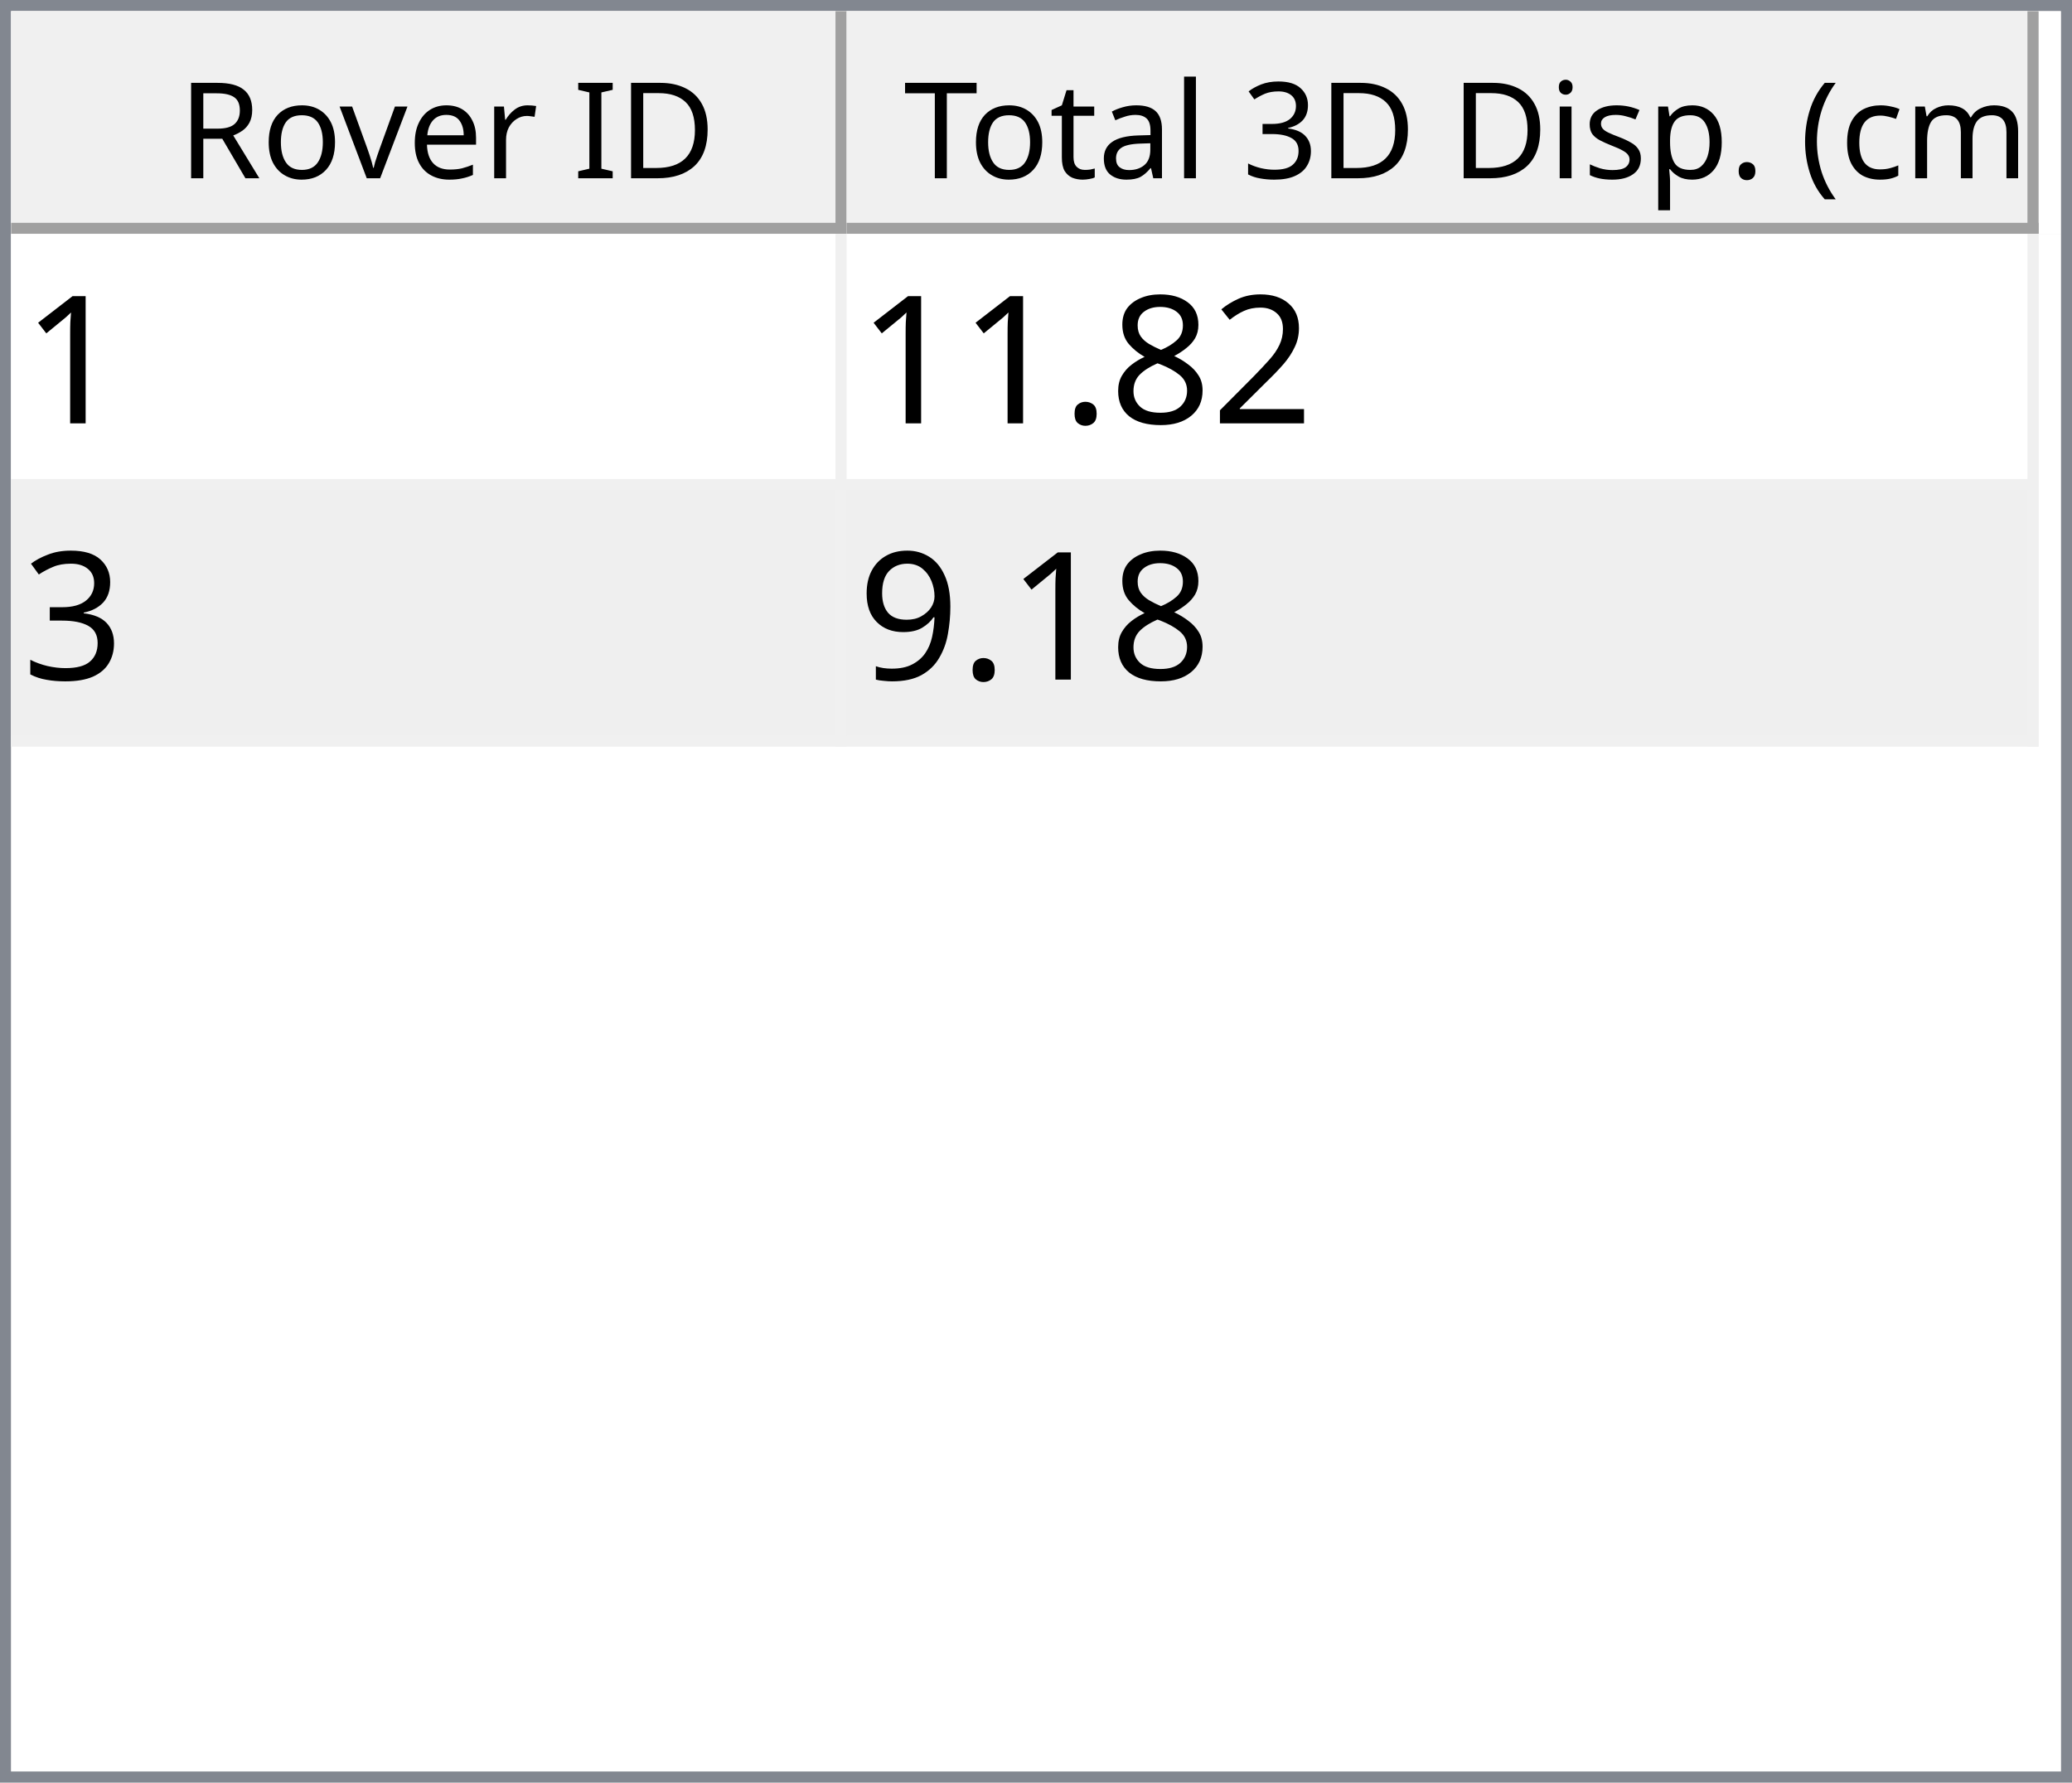
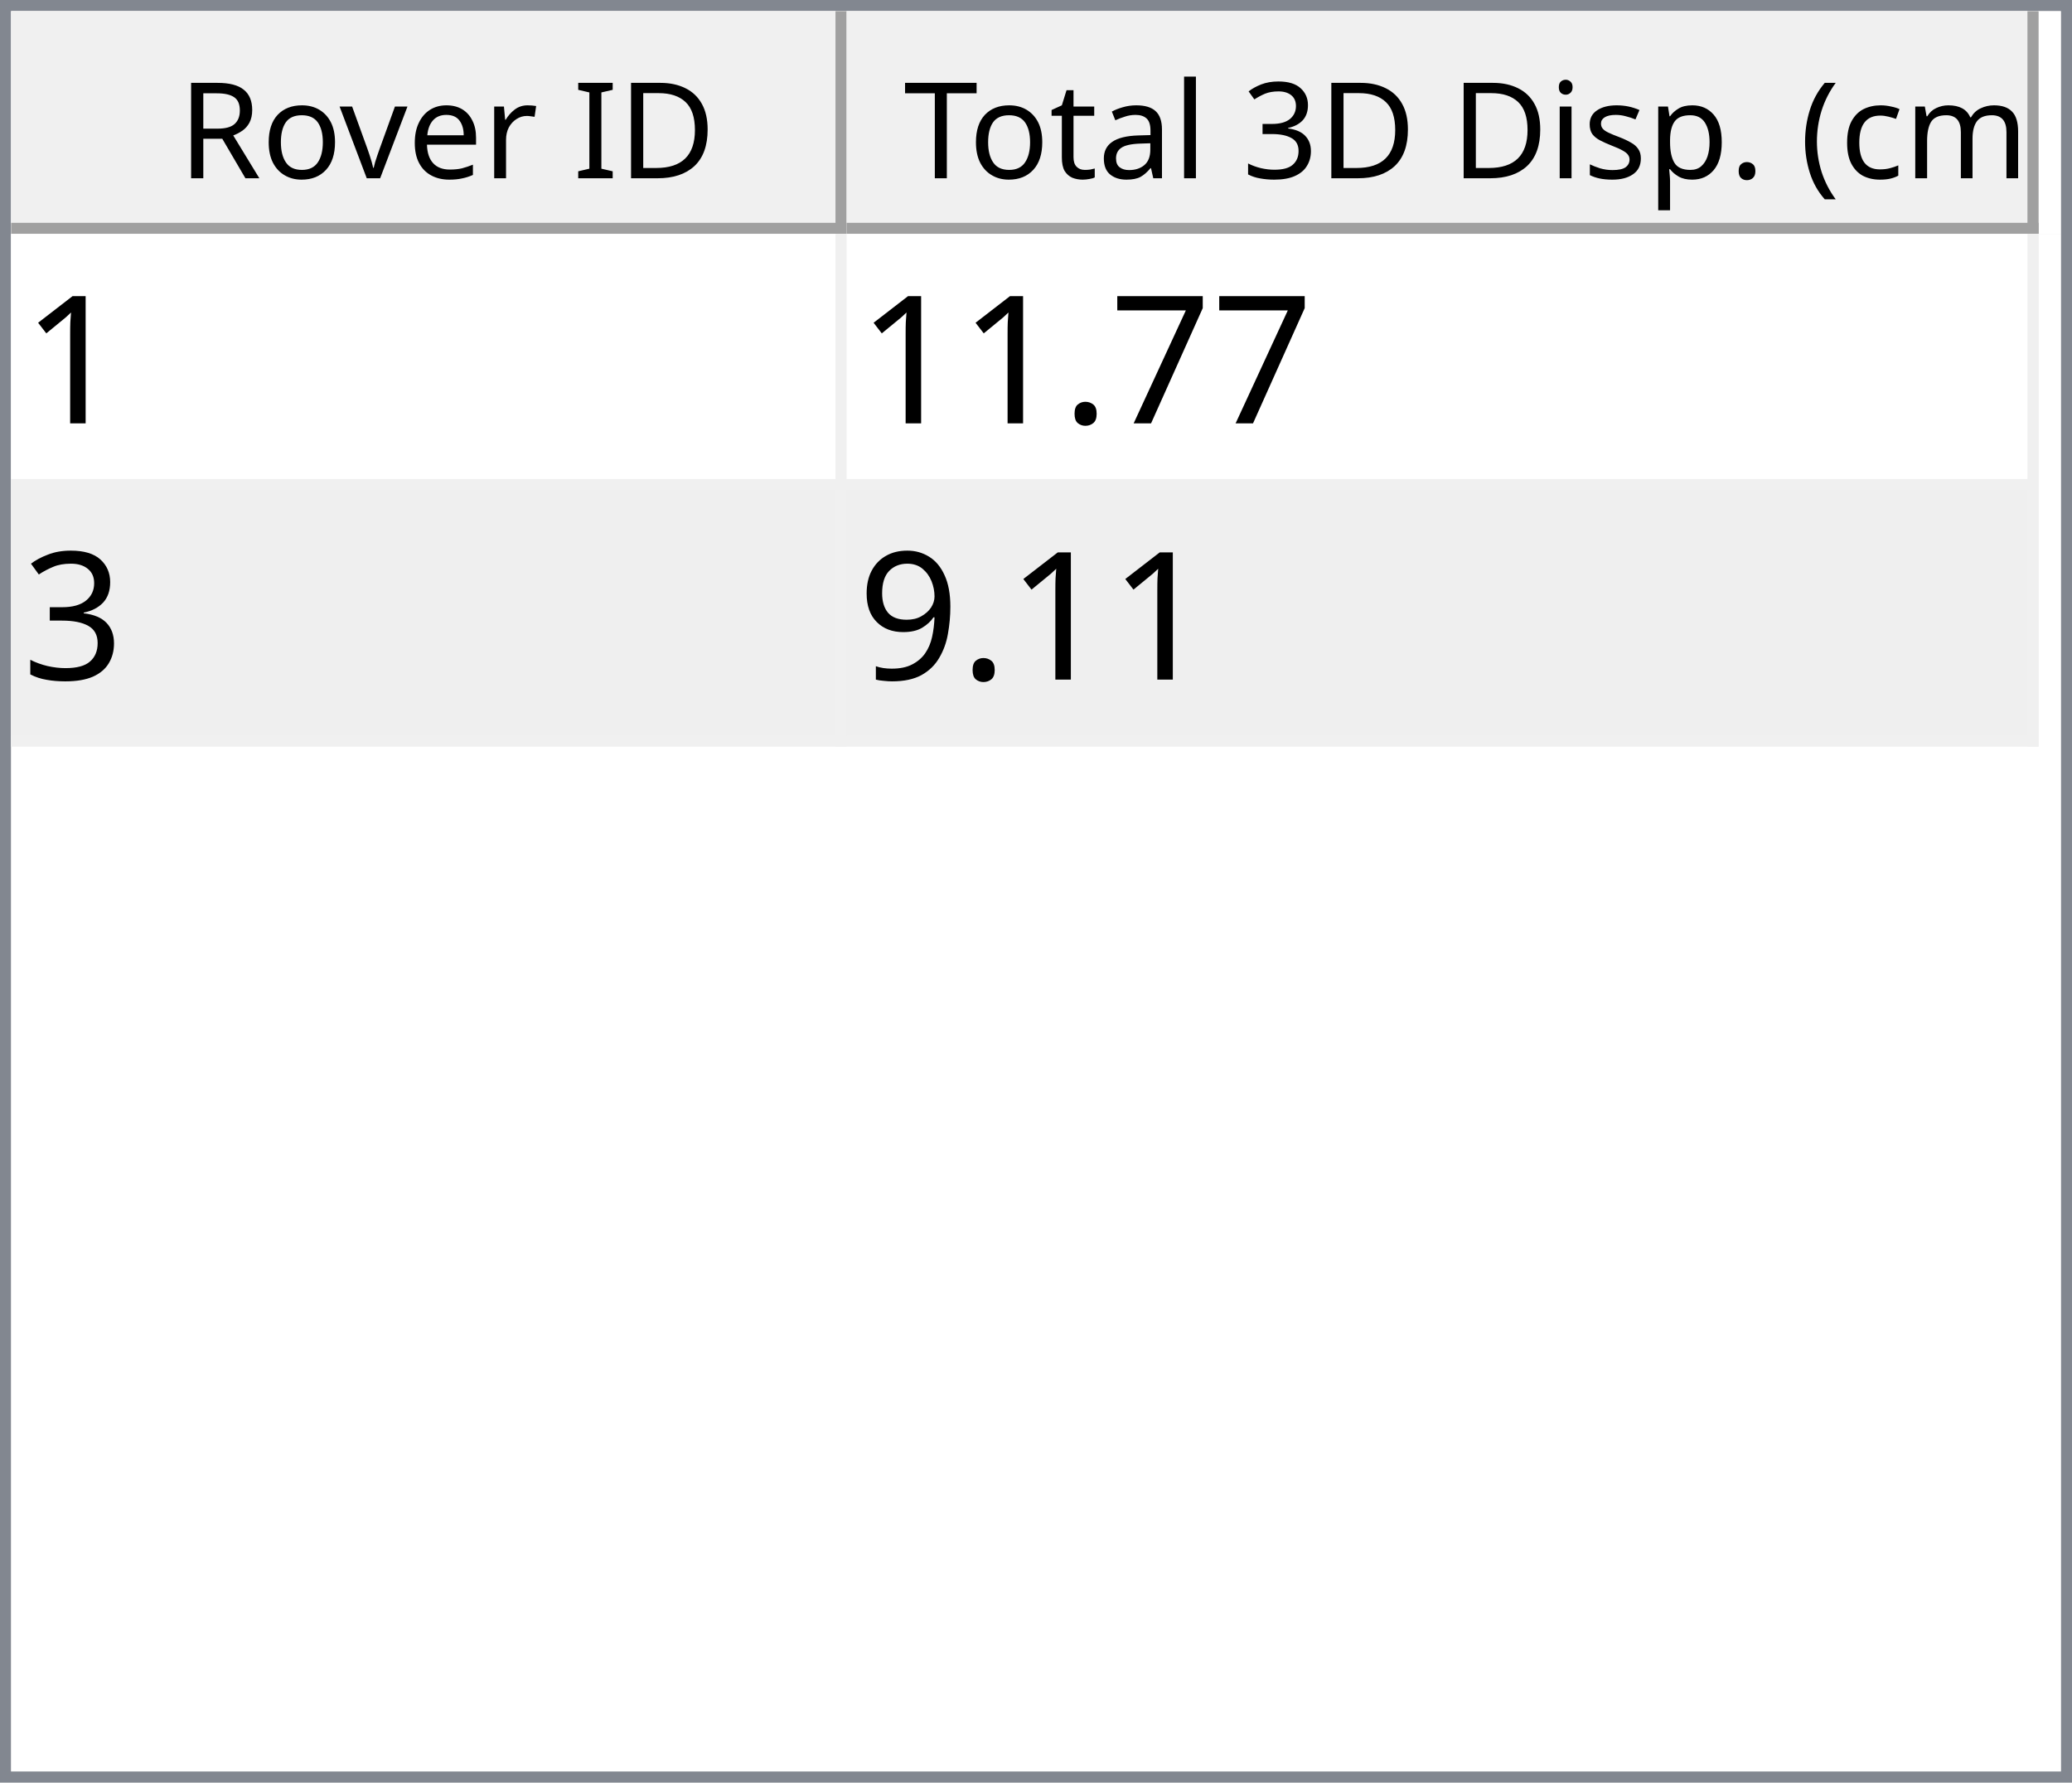
<svg xmlns="http://www.w3.org/2000/svg" style="fill-opacity:1; color-rendering:auto; color-interpolation:auto; text-rendering:auto; stroke:black; stroke-linecap:square; stroke-miterlimit:10; shape-rendering:auto; stroke-opacity:1; fill:black; stroke-dasharray:none; font-weight:normal; stroke-width:1; font-family:'Dialog'; font-style:normal; stroke-linejoin:miter; font-size:12px; stroke-dashoffset:0; image-rendering:auto;" width="186" height="160">
  <defs id="genericDefs" />
  <g>
    <defs id="defs1">
      <clipPath clipPathUnits="userSpaceOnUse" id="clipPath1">
        <path d="M0 0 L186 0 L186 160 L0 160 L0 0 Z" />
      </clipPath>
      <clipPath clipPathUnits="userSpaceOnUse" id="clipPath2">
        <path d="M0 0 L0 160 L186 160 L186 0 Z" />
      </clipPath>
      <clipPath clipPathUnits="userSpaceOnUse" id="clipPath3">
        <path d="M0 0 L0 20 L184 20 L184 0 Z" />
      </clipPath>
      <clipPath clipPathUnits="userSpaceOnUse" id="clipPath4">
        <path d="M0 0 L0 20 L75 20 L75 0 Z" />
      </clipPath>
      <clipPath clipPathUnits="userSpaceOnUse" id="clipPath5">
        <path d="M1 1 L1 19 L74 19 L74 1 Z" />
      </clipPath>
      <clipPath clipPathUnits="userSpaceOnUse" id="clipPath6">
        <path d="M0 0 L0 18 L73 18 L73 0 Z" />
      </clipPath>
      <clipPath clipPathUnits="userSpaceOnUse" id="clipPath7">
        <path d="M-0.5 -0.5 L-0.5 19.5 L74.5 19.5 L74.5 -0.5 Z" />
      </clipPath>
      <clipPath clipPathUnits="userSpaceOnUse" id="clipPath8">
        <path d="M0 0 L0 20 L107 20 L107 0 Z" />
      </clipPath>
      <clipPath clipPathUnits="userSpaceOnUse" id="clipPath9">
        <path d="M1 1 L1 19 L106 19 L106 1 Z" />
      </clipPath>
      <clipPath clipPathUnits="userSpaceOnUse" id="clipPath10">
        <path d="M0 0 L0 18 L105 18 L105 0 Z" />
      </clipPath>
      <clipPath clipPathUnits="userSpaceOnUse" id="clipPath11">
        <path d="M-0.5 -0.5 L-0.5 19.5 L106.5 19.5 L106.5 -0.5 Z" />
      </clipPath>
      <clipPath clipPathUnits="userSpaceOnUse" id="clipPath12">
        <path d="M0 0 L0 138 L184 138 L184 0 Z" />
      </clipPath>
      <clipPath clipPathUnits="userSpaceOnUse" id="clipPath13">
        <path d="M0 0 L0 46 L182 46 L182 0 Z" />
      </clipPath>
      <clipPath clipPathUnits="userSpaceOnUse" id="clipPath14">
        <path d="M-0.5 -0.5 L-0.5 45.5 L181.5 45.5 L181.5 -0.5 Z" />
      </clipPath>
      <clipPath clipPathUnits="userSpaceOnUse" id="clipPath15">
        <path d="M0 0 L0 22 L74 22 L74 0 Z" />
      </clipPath>
      <clipPath clipPathUnits="userSpaceOnUse" id="clipPath16">
        <path d="M0 0 L0 22 L106 22 L106 0 Z" />
      </clipPath>
      <font horiz-adv-x="64.551" id="font1">
        <font-face ascent="107.91" descent="25.098" units-per-em="100" style="font-style:normal; font-family:Segoe UI; font-weight:normal;" />
        <missing-glyph horiz-adv-x="64.551" d="M8.109 0 L8.109 68.266 L56.453 68.266 L56.453 0 L8.109 0 ZM15.328 7.234 L49.219 7.234 L49.219 61.031 L15.328 61.031 L15.328 7.234 Z" />
        <glyph unicode="D" horiz-adv-x="70.117" d="M9.188 0 L9.188 70.016 L28.516 70.016 Q65.531 70.016 65.531 35.891 Q65.531 19.672 55.25 9.836 Q44.969 0 27.734 0 L9.188 0 ZM17.391 62.594 L17.391 7.422 L27.828 7.422 Q41.609 7.422 49.273 14.797 Q56.938 22.172 56.938 35.688 Q56.938 62.594 28.328 62.594 L17.391 62.594 Z" />
        <glyph unicode="I" horiz-adv-x="26.611" d="M17.391 0 L9.188 0 L9.188 70.016 L17.391 70.016 L17.391 0 Z" />
        <glyph unicode=" " horiz-adv-x="27.393" d="" />
        <glyph unicode="r" horiz-adv-x="34.766" d="M34.188 41.891 Q32.078 43.5 28.125 43.5 Q23 43.5 19.555 38.672 Q16.109 33.844 16.109 25.484 L16.109 0 L8.109 0 L8.109 50 L16.109 50 L16.109 39.703 L16.312 39.703 Q18.016 44.969 21.531 47.922 Q25.047 50.875 29.391 50.875 Q32.516 50.875 34.188 50.203 L34.188 41.891 Z" />
        <glyph unicode="e" horiz-adv-x="52.295" d="M48.297 23 L12.984 23 Q13.188 14.656 17.484 10.109 Q21.781 5.562 29.297 5.562 Q37.75 5.562 44.828 11.141 L44.828 3.609 Q38.234 -1.172 27.391 -1.172 Q16.797 -1.172 10.742 5.641 Q4.688 12.453 4.688 24.812 Q4.688 36.469 11.305 43.82 Q17.922 51.172 27.734 51.172 Q37.547 51.172 42.922 44.828 Q48.297 38.484 48.297 27.203 L48.297 23 ZM40.094 29.781 Q40.047 36.719 36.75 40.578 Q33.453 44.438 27.594 44.438 Q21.922 44.438 17.969 40.383 Q14.016 36.328 13.094 29.781 L40.094 29.781 Z" />
        <glyph unicode="v" horiz-adv-x="47.9" d="M47.406 50 L27.484 0 L19.625 0 L0.688 50 L9.469 50 L22.172 13.672 Q23.578 9.672 23.922 6.688 L24.125 6.688 Q24.609 10.453 25.688 13.484 L38.969 50 L47.406 50 Z" />
        <glyph unicode="o" horiz-adv-x="58.594" d="M29 -1.172 Q17.922 -1.172 11.305 5.836 Q4.688 12.844 4.688 24.422 Q4.688 37.016 11.57 44.094 Q18.453 51.172 30.172 51.172 Q41.359 51.172 47.633 44.289 Q53.906 37.406 53.906 25.203 Q53.906 13.234 47.141 6.031 Q40.375 -1.172 29 -1.172 ZM29.594 44.438 Q21.875 44.438 17.383 39.188 Q12.891 33.938 12.891 24.703 Q12.891 15.828 17.43 10.695 Q21.969 5.562 29.594 5.562 Q37.359 5.562 41.531 10.594 Q45.703 15.625 45.703 24.906 Q45.703 34.281 41.531 39.359 Q37.359 44.438 29.594 44.438 Z" />
        <glyph unicode="R" horiz-adv-x="59.814" d="M59.375 0 L49.609 0 L37.891 19.625 Q36.281 22.359 34.766 24.289 Q33.25 26.219 31.664 27.438 Q30.078 28.656 28.25 29.219 Q26.422 29.781 24.125 29.781 L17.391 29.781 L17.391 0 L9.188 0 L9.188 70.016 L30.078 70.016 Q34.672 70.016 38.555 68.867 Q42.438 67.719 45.289 65.375 Q48.141 63.031 49.758 59.547 Q51.375 56.062 51.375 51.375 Q51.375 47.703 50.273 44.656 Q49.172 41.609 47.148 39.211 Q45.125 36.812 42.266 35.133 Q39.406 33.453 35.844 32.516 L35.844 32.328 Q37.594 31.547 38.891 30.547 Q40.188 29.547 41.359 28.18 Q42.531 26.812 43.68 25.078 Q44.828 23.344 46.234 21.047 L59.375 0 ZM17.391 62.594 L17.391 37.203 L28.516 37.203 Q31.594 37.203 34.203 38.133 Q36.812 39.062 38.719 40.797 Q40.625 42.531 41.703 45.047 Q42.781 47.562 42.781 50.688 Q42.781 56.297 39.141 59.445 Q35.5 62.594 28.609 62.594 L17.391 62.594 Z" />
        <glyph unicode=")" horiz-adv-x="30.176" d="M8.297 -15.922 L1.172 -15.922 Q16.406 2.344 16.406 26.812 Q16.406 51.469 1.078 70.016 L8.297 70.016 Q23.531 52.156 23.531 26.703 Q23.531 1.375 8.297 -15.922 Z" />
        <glyph unicode="m" horiz-adv-x="86.133" d="M79.109 0 L71.094 0 L71.094 28.719 Q71.094 37.016 68.531 40.727 Q65.969 44.438 59.906 44.438 Q54.781 44.438 51.195 39.75 Q47.609 35.062 47.609 28.516 L47.609 0 L39.594 0 L39.594 29.688 Q39.594 44.438 28.219 44.438 Q22.953 44.438 19.531 40.016 Q16.109 35.594 16.109 28.516 L16.109 0 L8.109 0 L8.109 50 L16.109 50 L16.109 42.094 L16.312 42.094 Q21.625 51.172 31.844 51.172 Q36.969 51.172 40.773 48.312 Q44.578 45.453 46 40.828 Q51.562 51.172 62.594 51.172 Q79.109 51.172 79.109 30.812 L79.109 0 Z" />
        <glyph unicode="c" horiz-adv-x="46.191" d="M42.188 2.297 Q36.422 -1.172 28.516 -1.172 Q17.828 -1.172 11.258 5.789 Q4.688 12.75 4.688 23.828 Q4.688 36.188 11.766 43.68 Q18.844 51.172 30.672 51.172 Q37.25 51.172 42.281 48.734 L42.281 40.531 Q36.719 44.438 30.375 44.438 Q22.703 44.438 17.797 38.945 Q12.891 33.453 12.891 24.516 Q12.891 15.719 17.508 10.641 Q22.125 5.562 29.891 5.562 Q36.422 5.562 42.188 9.906 L42.188 2.297 Z" />
        <glyph unicode="(" horiz-adv-x="30.176" d="M29.109 -15.922 L21.969 -15.922 Q6.844 1.375 6.844 26.703 Q6.844 52.156 21.969 70.016 L29.203 70.016 Q13.875 51.469 13.875 26.812 Q13.875 2.344 29.109 -15.922 Z" />
        <glyph unicode="." horiz-adv-x="21.68" d="M10.891 -1.078 Q8.641 -1.078 7.055 0.539 Q5.469 2.156 5.469 4.391 Q5.469 6.641 7.055 8.273 Q8.641 9.906 10.891 9.906 Q13.188 9.906 14.797 8.273 Q16.406 6.641 16.406 4.391 Q16.406 2.156 14.797 0.539 Q13.188 -1.078 10.891 -1.078 Z" />
        <glyph unicode="p" horiz-adv-x="58.789" d="M16.312 7.234 L16.109 7.234 L16.109 -23 L8.109 -23 L8.109 50 L16.109 50 L16.109 41.219 L16.312 41.219 Q22.219 51.172 33.594 51.172 Q43.266 51.172 48.688 44.461 Q54.109 37.75 54.109 26.469 Q54.109 13.922 48 6.375 Q41.891 -1.172 31.297 -1.172 Q21.578 -1.172 16.312 7.234 ZM16.109 27.391 L16.109 20.406 Q16.109 14.203 20.141 9.883 Q24.172 5.562 30.375 5.562 Q37.641 5.562 41.773 11.133 Q45.906 16.703 45.906 26.609 Q45.906 34.969 42.047 39.703 Q38.188 44.438 31.594 44.438 Q24.609 44.438 20.359 39.578 Q16.109 34.719 16.109 27.391 Z" />
        <glyph unicode="s" horiz-adv-x="42.432" d="M5.078 1.812 L5.078 10.406 Q11.625 5.562 19.484 5.562 Q30.031 5.562 30.031 12.594 Q30.031 14.594 29.125 15.992 Q28.219 17.391 26.68 18.461 Q25.141 19.531 23.07 20.383 Q21 21.234 18.609 22.172 Q15.281 23.484 12.766 24.828 Q10.25 26.172 8.57 27.859 Q6.891 29.547 6.031 31.695 Q5.172 33.844 5.172 36.719 Q5.172 40.234 6.789 42.945 Q8.406 45.656 11.086 47.484 Q13.766 49.312 17.211 50.242 Q20.656 51.172 24.312 51.172 Q30.812 51.172 35.938 48.922 L35.938 40.828 Q30.422 44.438 23.25 44.438 Q21 44.438 19.195 43.922 Q17.391 43.406 16.094 42.477 Q14.797 41.547 14.086 40.258 Q13.375 38.969 13.375 37.406 Q13.375 35.453 14.086 34.133 Q14.797 32.812 16.164 31.789 Q17.531 30.766 19.484 29.938 Q21.438 29.109 23.922 28.125 Q27.25 26.859 29.883 25.516 Q32.516 24.172 34.375 22.484 Q36.234 20.797 37.234 18.602 Q38.234 16.406 38.234 13.375 Q38.234 9.672 36.602 6.938 Q34.969 4.203 32.234 2.398 Q29.5 0.594 25.93 -0.289 Q22.359 -1.172 18.453 -1.172 Q10.75 -1.172 5.078 1.812 Z" />
        <glyph unicode="i" horiz-adv-x="24.219" d="M12.203 62.703 Q10.062 62.703 8.547 64.164 Q7.031 65.625 7.031 67.875 Q7.031 70.125 8.547 71.609 Q10.062 73.094 12.203 73.094 Q14.406 73.094 15.945 71.609 Q17.484 70.125 17.484 67.875 Q17.484 65.719 15.945 64.211 Q14.406 62.703 12.203 62.703 ZM16.109 0 L8.109 0 L8.109 50 L16.109 50 L16.109 0 Z" />
        <glyph unicode="3" horiz-adv-x="53.906" d="M46.531 19.828 Q46.531 15.094 44.75 11.211 Q42.969 7.328 39.719 4.57 Q36.469 1.812 31.93 0.297 Q27.391 -1.219 21.922 -1.219 Q11.922 -1.219 6 2.594 L6 11.188 Q13.094 5.609 22.219 5.609 Q25.875 5.609 28.828 6.539 Q31.781 7.469 33.906 9.227 Q36.031 10.984 37.18 13.477 Q38.328 15.969 38.328 19.094 Q38.328 32.812 18.797 32.812 L12.984 32.812 L12.984 39.594 L18.5 39.594 Q35.797 39.594 35.797 52.484 Q35.797 64.406 22.609 64.406 Q15.188 64.406 8.688 59.422 L8.688 67.188 Q15.375 71.188 24.609 71.188 Q29 71.188 32.57 69.969 Q36.141 68.75 38.68 66.555 Q41.219 64.359 42.609 61.281 Q44 58.203 44 54.5 Q44 40.672 30.031 36.719 L30.031 36.531 Q33.594 36.141 36.625 34.797 Q39.656 33.453 41.852 31.305 Q44.047 29.156 45.289 26.25 Q46.531 23.344 46.531 19.828 Z" />
        <glyph unicode="l" horiz-adv-x="24.219" d="M16.109 0 L8.109 0 L8.109 74.031 L16.109 74.031 L16.109 0 Z" />
        <glyph unicode="a" horiz-adv-x="50.879" d="M43.891 0 L35.891 0 L35.891 7.812 L35.688 7.812 Q30.469 -1.172 20.312 -1.172 Q12.844 -1.172 8.617 2.781 Q4.391 6.734 4.391 13.281 Q4.391 27.297 20.906 29.594 L35.891 31.688 Q35.891 44.438 25.594 44.438 Q16.547 44.438 9.281 38.281 L9.281 46.484 Q16.656 51.172 26.266 51.172 Q43.891 51.172 43.891 32.516 L43.891 0 ZM35.891 25.297 L23.828 23.641 Q18.266 22.859 15.43 20.875 Q12.594 18.891 12.594 13.875 Q12.594 10.203 15.211 7.883 Q17.828 5.562 22.172 5.562 Q28.125 5.562 32.008 9.742 Q35.891 13.922 35.891 20.312 L35.891 25.297 Z" />
        <glyph unicode="t" horiz-adv-x="33.887" d="M31.297 0.484 Q28.469 -1.078 23.828 -1.078 Q10.688 -1.078 10.688 13.578 L10.688 43.172 L2.094 43.172 L2.094 50 L10.688 50 L10.688 62.203 L18.703 64.797 L18.703 50 L31.297 50 L31.297 43.172 L18.703 43.172 L18.703 14.984 Q18.703 9.969 20.414 7.82 Q22.125 5.672 26.078 5.672 Q29.109 5.672 31.297 7.328 L31.297 0.484 Z" />
        <glyph unicode="T" horiz-adv-x="52.393" d="M50.594 62.594 L30.375 62.594 L30.375 0 L22.172 0 L22.172 62.594 L2 62.594 L2 70.016 L50.594 70.016 L50.594 62.594 Z" />
      </font>
      <font horiz-adv-x="75.0" id="font2">
        <font-face ascent="100.537" descent="21.973" units-per-em="100" style="font-style:normal; font-family:sans-serif; font-weight:normal;" />
        <missing-glyph horiz-adv-x="75.0" d="M12.5 0 L12.5 62.5 L62.5 62.5 L62.5 0 L12.5 0 ZM14.062 1.562 L60.938 1.562 L60.938 60.938 L14.062 60.938 L14.062 1.562 Z" />
        <glyph unicode="1" horiz-adv-x="55.615" d="M37.25 0 L28.469 0 L28.469 56 Q25.297 52.984 20.141 49.953 Q14.984 46.922 10.891 45.406 L10.891 53.906 Q18.266 57.375 23.781 62.305 Q29.297 67.234 31.594 71.875 L37.25 71.875 L37.25 0 Z" />
-         <glyph unicode="2" horiz-adv-x="55.615" d="M50.344 8.453 L50.344 0 L3.031 0 Q2.938 3.172 4.047 6.109 Q5.859 10.938 9.836 15.625 Q13.812 20.312 21.344 26.469 Q33.016 36.031 37.117 41.625 Q41.219 47.219 41.219 52.203 Q41.219 57.422 37.477 61.008 Q33.734 64.594 27.734 64.594 Q21.391 64.594 17.578 60.789 Q13.766 56.984 13.719 50.25 L4.688 51.172 Q5.609 61.281 11.664 66.578 Q17.719 71.875 27.938 71.875 Q38.234 71.875 44.242 66.164 Q50.25 60.453 50.25 52 Q50.25 47.703 48.492 43.555 Q46.734 39.406 42.656 34.812 Q38.578 30.219 29.109 22.219 Q21.188 15.578 18.945 13.211 Q16.703 10.844 15.234 8.453 L50.344 8.453 Z" />
-         <glyph unicode="8" horiz-adv-x="55.615" d="M17.672 38.812 Q12.203 40.828 9.57 44.539 Q6.938 48.25 6.938 53.422 Q6.938 61.234 12.555 66.555 Q18.172 71.875 27.484 71.875 Q36.859 71.875 42.578 66.43 Q48.297 60.984 48.297 53.172 Q48.297 48.188 45.68 44.508 Q43.062 40.828 37.75 38.812 Q44.344 36.672 47.781 31.883 Q51.219 27.094 51.219 20.453 Q51.219 11.281 44.727 5.031 Q38.234 -1.219 27.641 -1.219 Q17.047 -1.219 10.547 5.055 Q4.047 11.328 4.047 20.703 Q4.047 27.688 7.594 32.398 Q11.141 37.109 17.672 38.812 ZM15.922 53.719 Q15.922 48.641 19.195 45.414 Q22.469 42.188 27.688 42.188 Q32.766 42.188 36.016 45.383 Q39.266 48.578 39.266 53.219 Q39.266 58.062 35.914 61.359 Q32.562 64.656 27.594 64.656 Q22.562 64.656 19.242 61.43 Q15.922 58.203 15.922 53.719 ZM13.094 20.656 Q13.094 16.891 14.875 13.375 Q16.656 9.859 20.172 7.93 Q23.688 6 27.734 6 Q34.031 6 38.133 10.055 Q42.234 14.109 42.234 20.359 Q42.234 26.703 38.016 30.859 Q33.797 35.016 27.438 35.016 Q21.234 35.016 17.164 30.914 Q13.094 26.812 13.094 20.656 Z" />
+         <glyph unicode="7" horiz-adv-x="55.615" d="M4.734 62.203 L4.734 70.656 L51.078 70.656 L51.078 63.812 Q44.234 56.547 37.523 44.484 Q30.812 32.422 27.156 19.672 Q24.516 10.688 23.781 0 L14.75 0 Q14.891 8.453 18.062 20.414 Q21.234 32.375 27.172 43.484 Q33.109 54.594 39.797 62.203 L4.734 62.203 Z" />
        <glyph unicode="." horiz-adv-x="27.783" d="M9.078 0 L9.078 10.016 L19.094 10.016 L19.094 0 L9.078 0 Z" />
        <glyph unicode="3" horiz-adv-x="55.615" d="M4.203 18.891 L12.984 20.062 Q14.5 12.594 18.141 9.297 Q21.781 6 27 6 Q33.203 6 37.477 10.297 Q41.75 14.594 41.75 20.953 Q41.75 27 37.797 30.93 Q33.844 34.859 27.734 34.859 Q25.25 34.859 21.531 33.891 L22.516 41.609 Q23.391 41.5 23.922 41.5 Q29.547 41.5 34.039 44.43 Q38.531 47.359 38.531 53.469 Q38.531 58.297 35.258 61.477 Q31.984 64.656 26.812 64.656 Q21.688 64.656 18.266 61.43 Q14.844 58.203 13.875 51.766 L5.078 53.328 Q6.688 62.156 12.398 67.016 Q18.109 71.875 26.609 71.875 Q32.469 71.875 37.398 69.359 Q42.328 66.844 44.945 62.5 Q47.562 58.156 47.562 53.266 Q47.562 48.641 45.07 44.828 Q42.578 41.016 37.703 38.766 Q44.047 37.312 47.562 32.695 Q51.078 28.078 51.078 21.141 Q51.078 11.766 44.242 5.25 Q37.406 -1.266 26.953 -1.266 Q17.531 -1.266 11.305 4.352 Q5.078 9.969 4.203 18.891 Z" />
        <glyph unicode="9" horiz-adv-x="55.615" d="M5.469 16.547 L13.922 17.328 Q14.984 11.375 18.016 8.688 Q21.047 6 25.781 6 Q29.828 6 32.883 7.859 Q35.938 9.719 37.891 12.82 Q39.844 15.922 41.164 21.195 Q42.484 26.469 42.484 31.938 Q42.484 32.516 42.438 33.688 Q39.797 29.5 35.234 26.883 Q30.672 24.266 25.344 24.266 Q16.453 24.266 10.305 30.711 Q4.156 37.156 4.156 47.703 Q4.156 58.594 10.578 65.234 Q17 71.875 26.656 71.875 Q33.641 71.875 39.43 68.117 Q45.219 64.359 48.219 57.398 Q51.219 50.438 51.219 37.25 Q51.219 23.531 48.242 15.406 Q45.266 7.281 39.383 3.031 Q33.5 -1.219 25.594 -1.219 Q17.188 -1.219 11.867 3.445 Q6.547 8.109 5.469 16.547 ZM41.453 48.141 Q41.453 55.719 37.43 60.156 Q33.406 64.594 27.734 64.594 Q21.875 64.594 17.531 59.812 Q13.188 55.031 13.188 47.406 Q13.188 40.578 17.312 36.305 Q21.438 32.031 27.484 32.031 Q33.594 32.031 37.523 36.305 Q41.453 40.578 41.453 48.141 Z" />
      </font>
    </defs>
    <g style="fill:white; stroke:white;">
      <rect x="0" y="0" width="186" style="clip-path:url(#clipPath1); stroke:none;" height="160" />
    </g>
    <g style="fill:white; text-rendering:optimizeSpeed; color-rendering:optimizeSpeed; image-rendering:optimizeSpeed; shape-rendering:crispEdges; stroke:white; color-interpolation:sRGB;">
      <rect x="0" width="186" height="160" y="0" style="stroke:none;" />
      <path style="stroke:none;" d="M0 160 L186 160 L186 0 L0 0 Z" />
    </g>
    <g style="fill:rgb(240,240,240); font-family:'Segoe UI'; stroke:rgb(240,240,240);">
      <rect x="0" y="0" width="186" style="clip-path:url(#clipPath2); stroke:none;" height="160" />
    </g>
    <g style="fill:rgb(130,135,144); font-family:'Segoe UI'; stroke:rgb(130,135,144);">
      <path d="M0 0 L186 0 L186 160 L0 160 L0 0 ZM1 1 L185 1 L185 159 L1 159 L1 1 Z" style="fill-rule:evenodd; clip-path:url(#clipPath2); stroke:none;" />
    </g>
    <g style="fill:white; font-family:'Segoe UI'; stroke:white;" transform="translate(1,1)">
      <rect x="0" y="0" width="184" style="clip-path:url(#clipPath3); stroke:none;" height="20" />
    </g>
    <g style="fill:rgb(240,240,240); font-family:'Segoe UI'; stroke:rgb(240,240,240);" transform="translate(1,1)">
      <rect x="0" y="0" width="75" style="clip-path:url(#clipPath4); stroke:none;" height="20" />
    </g>
    <g style="font-family:'Segoe UI';" transform="translate(2,2)">
      <text x="14" xml:space="preserve" y="14" style="clip-path:url(#clipPath6); stroke:none;">Rover ID</text>
    </g>
    <g style="fill:rgb(160,160,160); font-family:'Segoe UI'; stroke:rgb(160,160,160); stroke-linejoin:bevel;" transform="translate(1.5,1.5)">
      <line x1="74" x2="74" y1="0" style="fill:none; clip-path:url(#clipPath7);" y2="19" />
    </g>
    <g style="fill:rgb(160,160,160); font-family:'Segoe UI'; stroke:rgb(160,160,160); stroke-linejoin:bevel;" transform="matrix(1,0,0,1,1,1) translate(0.5,0.5)">
      <line x1="0" x2="74" y1="19" style="fill:none; clip-path:url(#clipPath7);" y2="19" />
    </g>
    <g style="fill:rgb(240,240,240); font-family:'Segoe UI'; stroke:rgb(240,240,240);" transform="translate(76,1)">
      <rect x="0" y="0" width="107" style="clip-path:url(#clipPath8); stroke:none;" height="20" />
    </g>
    <g style="font-family:'Segoe UI';" transform="translate(77,2)">
      <text x="1" xml:space="preserve" y="14" style="clip-path:url(#clipPath10); stroke:none;"> Total 3D Disp. (cm)</text>
    </g>
    <g style="fill:rgb(160,160,160); font-family:'Segoe UI'; stroke:rgb(160,160,160); stroke-linejoin:bevel;" transform="translate(76.5,1.5)">
      <line x1="106" x2="106" y1="0" style="fill:none; clip-path:url(#clipPath11);" y2="19" />
    </g>
    <g style="fill:rgb(160,160,160); font-family:'Segoe UI'; stroke:rgb(160,160,160); stroke-linejoin:bevel;" transform="matrix(1,0,0,1,76,1) translate(0.5,0.5)">
      <line x1="0" x2="106" y1="19" style="fill:none; clip-path:url(#clipPath11);" y2="19" />
    </g>
    <g style="fill:white; font-family:'Segoe UI'; stroke:white;" transform="translate(1,21)">
      <rect x="0" y="0" width="184" style="clip-path:url(#clipPath12); stroke:none;" height="138" />
    </g>
    <g style="fill:rgb(240,240,240); font-size:16px; font-family:sans-serif; stroke:rgb(240,240,240);" transform="translate(1,21)">
      <rect x="0" y="0" width="182" style="clip-path:url(#clipPath13); stroke:none;" height="46" />
      <line transform="translate(0.5,0.5)" x1="0" x2="181" y1="22" style="clip-path:url(#clipPath14); fill:none; stroke-linejoin:bevel;" y2="22" />
    </g>
    <g transform="matrix(1,0,0,1,1,21) translate(0.5,0.5)" style="fill:rgb(240,240,240); font-size:16px; font-family:sans-serif; stroke:rgb(240,240,240); stroke-linejoin:bevel;">
      <line x1="0" x2="181" y1="45" style="fill:none; clip-path:url(#clipPath14);" y2="45" />
    </g>
    <g transform="matrix(1,0,0,1,1,21) translate(0.5,0.5)" style="fill:rgb(240,240,240); font-size:16px; font-family:sans-serif; stroke:rgb(240,240,240); stroke-linejoin:bevel;">
      <line x1="74" x2="74" y1="0" style="fill:none; clip-path:url(#clipPath14);" y2="45" />
    </g>
    <g transform="matrix(1,0,0,1,1,21) translate(0.5,0.5)" style="fill:rgb(240,240,240); font-size:16px; font-family:sans-serif; stroke:rgb(240,240,240); stroke-linejoin:bevel;">
      <line x1="181" x2="181" y1="0" style="fill:none; clip-path:url(#clipPath14);" y2="45" />
    </g>
    <g style="fill:white; font-size:16px; font-family:sans-serif; stroke:white;" transform="matrix(1,0,0,1,1,21)">
      <rect x="0" y="0" width="74" style="clip-path:url(#clipPath15); stroke:none;" height="22" />
      <text x="1" y="17" style="fill:black; clip-path:url(#clipPath15); stroke:none;" xml:space="preserve">1</text>
    </g>
    <g style="fill:white; font-size:16px; font-family:sans-serif; stroke:white;" transform="matrix(1,0,0,1,1,21) translate(75,0)">
      <rect x="0" y="0" width="106" style="clip-path:url(#clipPath16); stroke:none;" height="22" />
-       <text x="1" y="17" style="fill:black; clip-path:url(#clipPath16); stroke:none;" xml:space="preserve">11.82</text>
+       <text x="1" y="17" style="fill:black; clip-path:url(#clipPath16); stroke:none;" xml:space="preserve">11.77</text>
    </g>
    <g style="fill:rgb(239,239,239); font-size:16px; font-family:sans-serif; stroke:rgb(239,239,239);" transform="matrix(1,0,0,1,1,21) translate(0,23)">
      <rect x="0" y="0" width="74" style="clip-path:url(#clipPath15); stroke:none;" height="22" />
      <text x="1" y="17" style="fill:black; clip-path:url(#clipPath15); stroke:none;" xml:space="preserve">3</text>
    </g>
    <g style="fill:rgb(239,239,239); font-size:16px; font-family:sans-serif; stroke:rgb(239,239,239);" transform="matrix(1,0,0,1,1,21) translate(75,23)">
      <rect x="0" y="0" width="106" style="clip-path:url(#clipPath16); stroke:none;" height="22" />
-       <text x="1" y="17" style="fill:black; clip-path:url(#clipPath16); stroke:none;" xml:space="preserve">9.18</text>
+       <text x="1" y="17" style="fill:black; clip-path:url(#clipPath16); stroke:none;" xml:space="preserve">9.11</text>
    </g>
  </g>
</svg>
